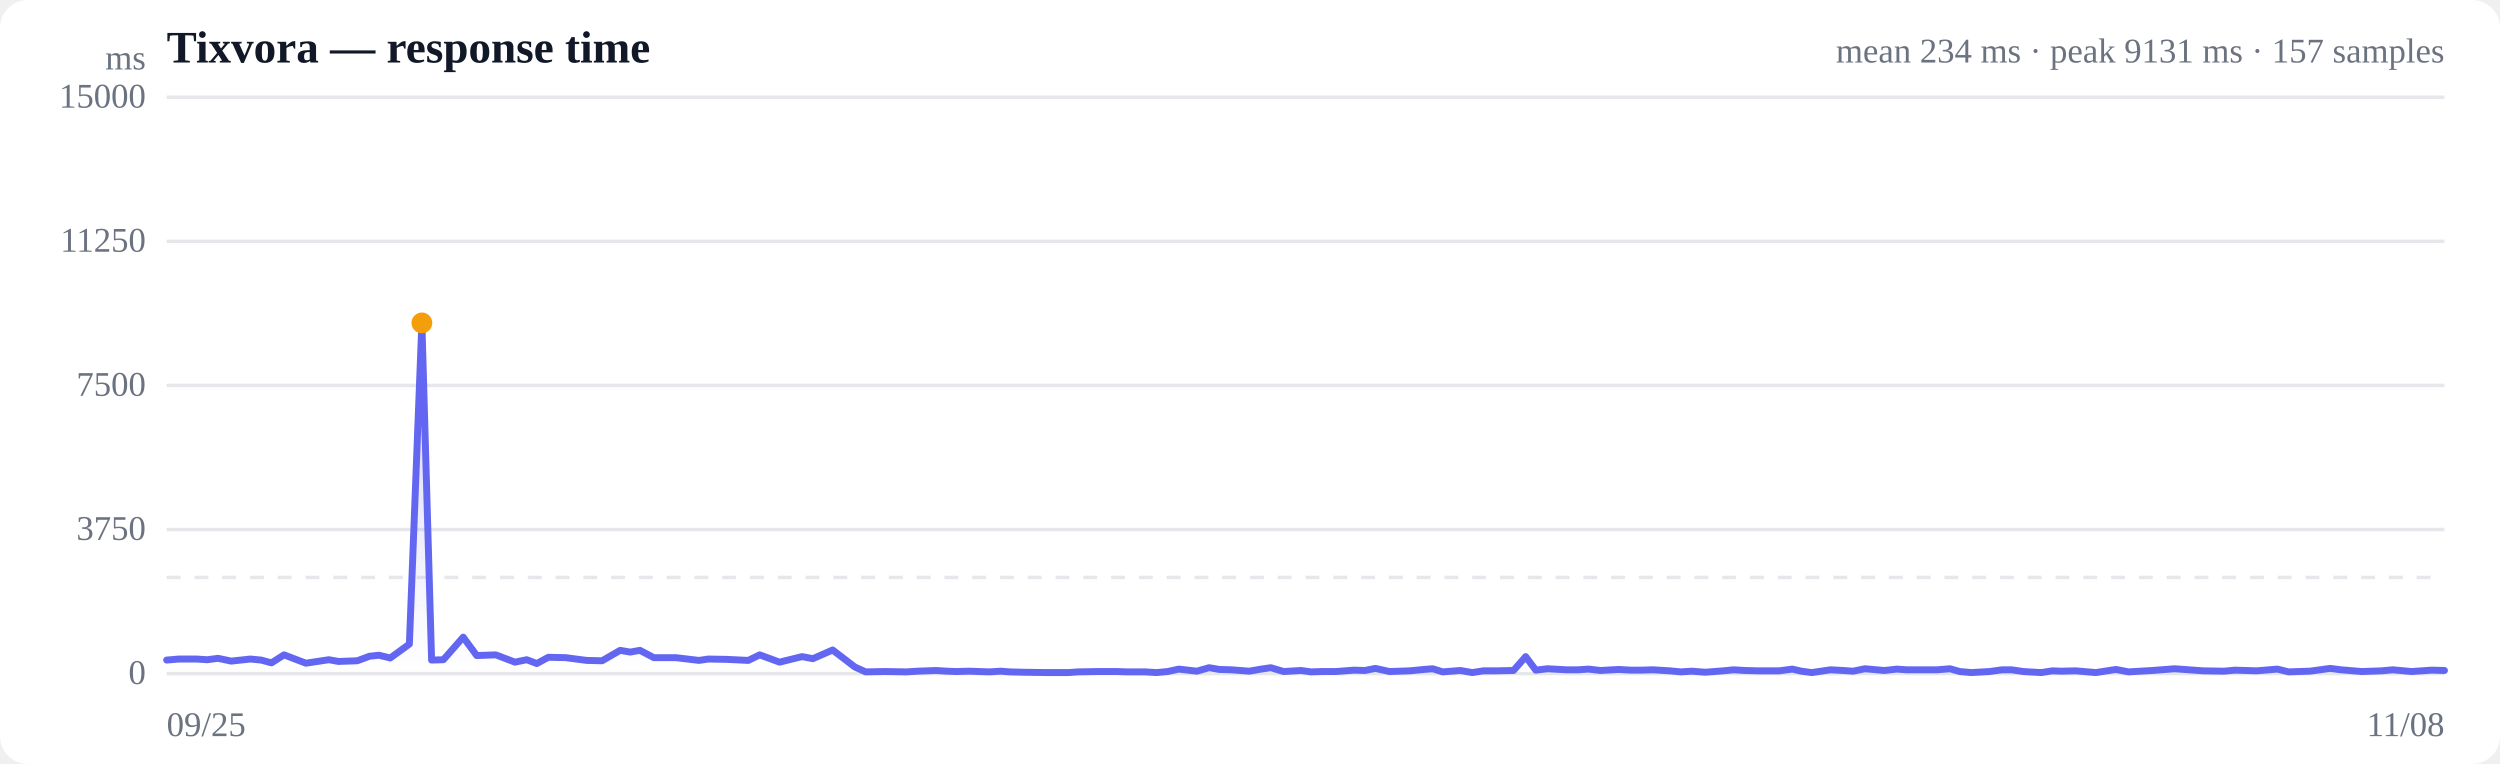
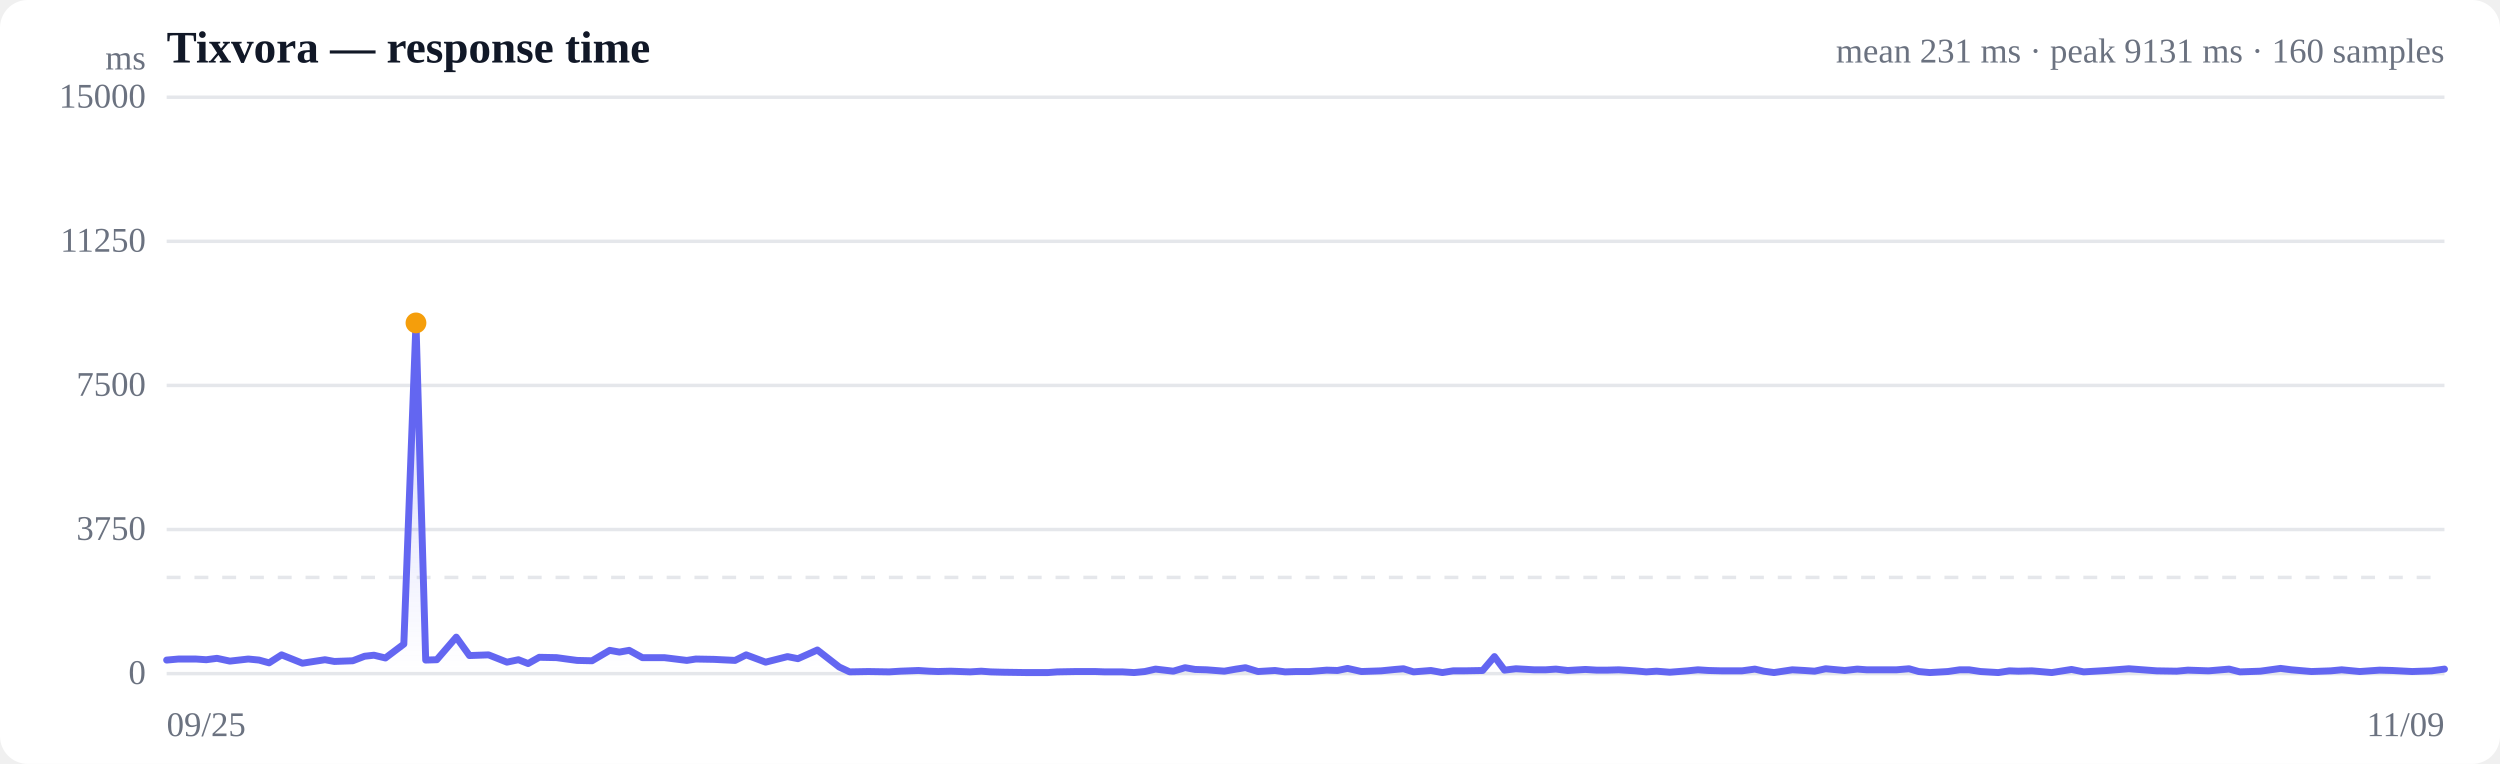
<svg xmlns="http://www.w3.org/2000/svg" viewBox="0 0 720 220" width="720" height="220" role="img" aria-label="Response time over time">
  <style>
  :root { color-scheme: light dark; }
  .bg { fill: #ffffff; }
  .grid { stroke: #e5e7eb; stroke-width: 1; }
  .axis { fill: #6b7280; font-size: 10px; }
  .title { fill: #111827; font-size: 13px; font-weight: 600; }
  .sub { fill: #6b7280; font-size: 10px; }
  .line { stroke: #6366f1; stroke-width: 2; fill: none; stroke-linejoin: round; stroke-linecap: round; }
  .area { fill: url(#fade); }
  .dot-degraded { fill: #f59e0b; }
  .dot-down { fill: #ef4444; }
  .empty { fill: #9ca3af; font-size: 12px; }
  @media (prefers-color-scheme: dark) {
    .bg { fill: #0b0f19; }
    .grid { stroke: #1f2937; }
    .axis, .sub { fill: #9ca3af; }
    .title { fill: #f3f4f6; }
    .line { stroke: #818cf8; }
  }
</style>
  <defs>
    <linearGradient id="fade" x1="0" y1="0" x2="0" y2="1">
      <stop offset="0%" stop-color="#6366f1" stop-opacity="0.28" />
      <stop offset="100%" stop-color="#6366f1" stop-opacity="0" />
    </linearGradient>
  </defs>
  <rect class="bg" width="720" height="220" rx="8" />
  <text class="title" x="48" y="18">Tixvora — response time</text>
-   <text class="sub" x="704" y="18" text-anchor="end">mean 234 ms · peak 9131 ms · 157 samples</text>
+   <text class="sub" x="704" y="18" text-anchor="end">mean 231 ms · peak 9131 ms · 160 samples</text>
  <line class="grid" x1="48" y1="194.0" x2="704" y2="194.0" />
  <text class="axis" x="42" y="197" text-anchor="end">0</text>
  <line class="grid" x1="48" y1="152.5" x2="704" y2="152.5" />
  <text class="axis" x="42" y="155.5" text-anchor="end">3750</text>
  <line class="grid" x1="48" y1="111.0" x2="704" y2="111.0" />
  <text class="axis" x="42" y="114" text-anchor="end">7500</text>
  <line class="grid" x1="48" y1="69.5" x2="704" y2="69.5" />
  <text class="axis" x="42" y="72.5" text-anchor="end">11250</text>
  <line class="grid" x1="48" y1="28.0" x2="704" y2="28.0" />
  <text class="axis" x="42" y="31" text-anchor="end">15000</text>
  <line class="grid" stroke-dasharray="4 4" x1="48" y1="166.3" x2="704" y2="166.3" />
-   <path class="area" d="M48.0,190.1 L48.0,190.1 L51.5,189.8 L56.6,189.8 L59.7,190.0 L62.8,189.6 L66.6,190.4 L72.1,189.8 L75.2,190.1 L78.2,190.9 L81.8,188.6 L88.1,191.0 L94.7,190.0 L97.5,190.5 L102.9,190.3 L106.4,189.0 L109.1,188.7 L112.4,189.5 L117.9,185.5 L121.5,93.0 L124.3,190.1 L127.7,190.0 L133.4,183.5 L137.3,188.8 L142.8,188.6 L148.3,190.7 L151.7,190.0 L154.6,191.1 L157.9,189.3 L162.9,189.4 L165.9,189.8 L169.0,190.2 L173.4,190.3 L178.6,187.3 L181.5,187.8 L184.3,187.3 L188.3,189.4 L194.6,189.4 L201.3,190.2 L204.0,189.8 L209.4,189.9 L215.5,190.2 L218.8,188.6 L224.5,190.7 L231.0,189.1 L234.1,189.7 L239.8,187.2 L246.2,192.1 L249.3,193.5 L254.9,193.4 L261.0,193.5 L264.3,193.3 L269.6,193.1 L272.7,193.3 L275.4,193.4 L279.1,193.3 L284.9,193.5 L288.2,193.3 L290.8,193.5 L294.6,193.6 L301.3,193.7 L307.7,193.7 L310.5,193.5 L316.1,193.4 L321.7,193.4 L324.5,193.5 L329.8,193.5 L333.1,193.7 L336.3,193.4 L339.5,192.7 L344.7,193.3 L348.2,192.3 L351.2,192.8 L354.6,192.9 L359.8,193.3 L363.2,192.7 L366.0,192.3 L369.7,193.4 L374.7,193.1 L377.6,193.5 L380.9,193.4 L384.8,193.4 L389.9,193.0 L393.1,193.1 L396.1,192.5 L400.2,193.4 L406.0,193.2 L410.1,192.8 L412.6,192.6 L415.5,193.5 L420.6,193.1 L424.0,193.7 L427.2,193.2 L430.6,193.2 L435.9,193.1 L439.4,189.1 L442.3,193.0 L445.7,192.6 L451.1,192.9 L454.5,192.9 L457.5,192.7 L460.9,193.1 L466.2,192.8 L469.6,193.0 L472.5,193.0 L476.1,192.9 L480.9,193.2 L484.1,193.5 L487.2,193.3 L491.1,193.6 L496.3,193.2 L499.3,192.9 L502.5,193.1 L506.3,193.2 L512.4,193.2 L516.2,192.7 L518.8,193.3 L521.8,193.7 L527.2,192.9 L530.8,193.1 L533.7,193.3 L537.1,192.6 L542.7,193.1 L546.3,192.7 L549.1,192.9 L552.5,192.9 L557.9,192.9 L561.6,192.6 L564.4,193.4 L567.7,193.7 L573.0,193.4 L576.6,192.9 L579.3,192.9 L582.7,193.4 L587.9,193.7 L591.1,193.2 L593.8,193.3 L597.8,193.2 L603.6,193.7 L609.4,192.8 L613.0,193.5 L619.9,193.1 L626.3,192.6 L634.5,193.2 L640.5,193.3 L643.7,193.0 L649.9,193.2 L655.9,192.7 L659.1,193.5 L665.2,193.3 L671.1,192.5 L674.2,192.9 L680.2,193.4 L685.9,193.2 L689.1,192.9 L694.5,193.4 L700.3,193.0 L704.0,193.1 L704.0,194.0 L48.0,194.0 Z" />
-   <path class="line" d="M48.0,190.1 L51.5,189.8 L56.6,189.8 L59.7,190.0 L62.8,189.6 L66.6,190.4 L72.1,189.8 L75.2,190.1 L78.2,190.9 L81.8,188.6 L88.1,191.0 L94.7,190.0 L97.5,190.5 L102.9,190.3 L106.4,189.0 L109.1,188.7 L112.4,189.5 L117.9,185.5 L121.5,93.0 L124.3,190.1 L127.7,190.0 L133.4,183.5 L137.3,188.8 L142.8,188.6 L148.3,190.7 L151.7,190.0 L154.6,191.1 L157.9,189.3 L162.9,189.4 L165.9,189.8 L169.0,190.2 L173.4,190.3 L178.6,187.3 L181.5,187.8 L184.3,187.3 L188.3,189.4 L194.6,189.4 L201.3,190.2 L204.0,189.8 L209.4,189.9 L215.5,190.2 L218.8,188.6 L224.5,190.7 L231.0,189.1 L234.1,189.7 L239.8,187.2 L246.2,192.1 L249.3,193.5 L254.9,193.4 L261.0,193.5 L264.3,193.3 L269.6,193.1 L272.7,193.3 L275.4,193.4 L279.1,193.3 L284.9,193.5 L288.2,193.3 L290.8,193.5 L294.6,193.6 L301.3,193.7 L307.7,193.7 L310.5,193.5 L316.1,193.4 L321.7,193.4 L324.5,193.5 L329.8,193.5 L333.1,193.7 L336.3,193.4 L339.5,192.7 L344.7,193.3 L348.2,192.3 L351.2,192.8 L354.6,192.9 L359.8,193.3 L363.2,192.7 L366.0,192.3 L369.7,193.4 L374.7,193.1 L377.6,193.5 L380.9,193.4 L384.8,193.4 L389.9,193.0 L393.1,193.1 L396.1,192.5 L400.2,193.4 L406.0,193.2 L410.1,192.8 L412.6,192.6 L415.5,193.5 L420.6,193.1 L424.0,193.7 L427.2,193.2 L430.6,193.2 L435.9,193.1 L439.4,189.1 L442.3,193.0 L445.7,192.6 L451.1,192.9 L454.5,192.9 L457.5,192.7 L460.9,193.1 L466.2,192.8 L469.6,193.0 L472.5,193.0 L476.1,192.9 L480.9,193.2 L484.1,193.5 L487.2,193.3 L491.1,193.6 L496.3,193.2 L499.3,192.9 L502.5,193.1 L506.3,193.2 L512.4,193.2 L516.2,192.7 L518.8,193.3 L521.8,193.7 L527.2,192.9 L530.8,193.1 L533.7,193.3 L537.1,192.6 L542.7,193.1 L546.3,192.7 L549.1,192.9 L552.5,192.9 L557.9,192.9 L561.6,192.6 L564.4,193.4 L567.7,193.7 L573.0,193.4 L576.6,192.9 L579.3,192.9 L582.7,193.4 L587.9,193.7 L591.1,193.2 L593.8,193.3 L597.8,193.2 L603.6,193.7 L609.4,192.8 L613.0,193.5 L619.9,193.1 L626.3,192.6 L634.5,193.2 L640.5,193.3 L643.7,193.0 L649.9,193.2 L655.9,192.7 L659.1,193.5 L665.2,193.3 L671.1,192.5 L674.2,192.9 L680.2,193.4 L685.9,193.2 L689.1,192.9 L694.5,193.4 L700.3,193.0 L704.0,193.1" />
-   <circle class="dot-degraded" cx="121.5" cy="93.0" r="3" />
+   <path class="area" d="M48.0,190.1 L48.0,190.1 L51.4,189.8 L56.4,189.8 L59.4,190.0 L62.5,189.6 L66.2,190.4 L71.5,189.8 L74.6,190.1 L77.5,190.9 L81.1,188.6 L87.1,191.0 L93.6,190.0 L96.3,190.5 L101.6,190.3 L105.0,189.0 L107.7,188.7 L111.0,189.5 L116.3,185.5 L119.8,93.0 L122.6,190.1 L125.8,190.0 L131.4,183.5 L135.2,188.8 L140.7,188.6 L146.0,190.7 L149.3,190.0 L152.1,191.1 L155.3,189.3 L160.3,189.4 L163.2,189.8 L166.2,190.2 L170.5,190.3 L175.6,187.3 L178.4,187.8 L181.2,187.3 L185.0,189.4 L191.3,189.4 L197.8,190.2 L200.4,189.8 L205.7,189.9 L211.7,190.2 L214.9,188.6 L220.5,190.7 L226.8,189.1 L229.8,189.7 L235.4,187.2 L241.7,192.1 L244.7,193.5 L250.1,193.4 L256.1,193.5 L259.3,193.3 L264.5,193.1 L267.6,193.3 L270.2,193.4 L273.8,193.3 L279.4,193.5 L282.6,193.3 L285.3,193.5 L288.9,193.6 L295.5,193.7 L301.8,193.7 L304.5,193.5 L309.9,193.4 L315.4,193.4 L318.2,193.5 L323.3,193.5 L326.6,193.7 L329.7,193.4 L332.8,192.7 L337.9,193.3 L341.3,192.3 L344.2,192.8 L347.5,192.9 L352.6,193.3 L356.0,192.7 L358.7,192.3 L362.3,193.4 L367.2,193.1 L370.1,193.5 L373.3,193.4 L377.1,193.4 L382.1,193.0 L385.2,193.1 L388.1,192.5 L392.1,193.4 L397.8,193.2 L401.8,192.8 L404.2,192.6 L407.1,193.5 L412.1,193.1 L415.4,193.7 L418.5,193.2 L421.8,193.2 L427.0,193.1 L430.4,189.1 L433.3,193.0 L436.6,192.6 L441.8,192.9 L445.2,192.9 L448.1,192.7 L451.5,193.1 L456.6,192.8 L459.9,193.0 L462.8,193.0 L466.2,192.9 L470.9,193.2 L474.1,193.5 L477.1,193.3 L480.9,193.6 L486.0,193.2 L489.0,192.9 L492.0,193.1 L495.8,193.2 L501.7,193.2 L505.4,192.7 L508.0,193.3 L510.9,193.7 L516.2,192.9 L519.7,193.1 L522.6,193.3 L525.8,192.6 L531.3,193.1 L534.9,192.7 L537.6,192.9 L540.9,192.9 L546.2,192.9 L549.8,192.6 L552.6,193.4 L555.8,193.7 L561.0,193.4 L564.4,192.9 L567.1,192.9 L570.4,193.4 L575.5,193.7 L578.7,193.2 L581.3,193.3 L585.2,193.2 L590.9,193.7 L596.6,192.8 L600.1,193.5 L606.8,193.1 L613.1,192.6 L621.1,193.2 L626.9,193.3 L630.1,193.0 L636.1,193.2 L642.0,192.7 L645.1,193.5 L651.0,193.3 L656.8,192.5 L659.9,192.9 L665.7,193.4 L671.3,193.2 L674.4,192.9 L679.6,193.4 L685.3,193.0 L689.0,193.1 L694.7,193.4 L700.3,193.2 L704.0,192.7 L704.0,194.0 L48.0,194.0 Z" />
+   <path class="line" d="M48.0,190.1 L51.4,189.8 L56.4,189.8 L59.4,190.0 L62.5,189.6 L66.2,190.4 L71.5,189.8 L74.6,190.1 L77.5,190.9 L81.1,188.6 L87.1,191.0 L93.6,190.0 L96.3,190.5 L101.6,190.3 L105.0,189.0 L107.7,188.7 L111.0,189.5 L116.3,185.5 L119.8,93.0 L122.6,190.1 L125.8,190.0 L131.4,183.5 L135.2,188.8 L140.7,188.6 L146.0,190.7 L149.3,190.0 L152.1,191.1 L155.3,189.3 L160.3,189.4 L163.2,189.8 L166.2,190.2 L170.5,190.3 L175.6,187.3 L178.4,187.8 L181.2,187.3 L185.0,189.4 L191.3,189.4 L197.8,190.2 L200.4,189.8 L205.7,189.9 L211.7,190.2 L214.9,188.6 L220.5,190.7 L226.8,189.1 L229.8,189.7 L235.4,187.2 L241.7,192.1 L244.7,193.5 L250.1,193.4 L256.1,193.5 L259.3,193.3 L264.5,193.1 L267.6,193.3 L270.2,193.4 L273.8,193.3 L279.4,193.5 L282.6,193.3 L285.3,193.5 L288.9,193.6 L295.5,193.7 L301.8,193.7 L304.5,193.5 L309.9,193.4 L315.4,193.4 L318.2,193.5 L323.3,193.5 L326.6,193.7 L329.7,193.4 L332.8,192.7 L337.9,193.3 L341.3,192.3 L344.2,192.8 L347.5,192.9 L352.6,193.3 L356.0,192.7 L358.7,192.3 L362.3,193.4 L367.2,193.1 L370.1,193.5 L373.3,193.4 L377.1,193.4 L382.1,193.0 L385.2,193.1 L388.1,192.5 L392.1,193.4 L397.8,193.2 L401.8,192.8 L404.2,192.6 L407.1,193.5 L412.1,193.1 L415.4,193.7 L418.5,193.2 L421.8,193.2 L427.0,193.1 L430.4,189.1 L433.3,193.0 L436.6,192.6 L441.8,192.9 L445.2,192.9 L448.1,192.7 L451.5,193.1 L456.6,192.8 L459.9,193.0 L462.8,193.0 L466.2,192.9 L470.9,193.2 L474.1,193.5 L477.1,193.3 L480.9,193.6 L486.0,193.2 L489.0,192.9 L492.0,193.1 L495.8,193.2 L501.7,193.2 L505.4,192.7 L508.0,193.3 L510.9,193.7 L516.2,192.9 L519.7,193.1 L522.6,193.3 L525.8,192.6 L531.3,193.1 L534.9,192.7 L537.6,192.9 L540.9,192.9 L546.2,192.9 L549.8,192.6 L552.6,193.4 L555.8,193.7 L561.0,193.4 L564.4,192.9 L567.1,192.9 L570.4,193.4 L575.5,193.7 L578.7,193.2 L581.3,193.3 L585.2,193.2 L590.9,193.7 L596.6,192.8 L600.1,193.5 L606.8,193.1 L613.1,192.6 L621.1,193.2 L626.9,193.3 L630.1,193.0 L636.1,193.2 L642.0,192.7 L645.1,193.5 L651.0,193.3 L656.8,192.5 L659.9,192.9 L665.7,193.4 L671.3,193.2 L674.4,192.9 L679.6,193.4 L685.3,193.0 L689.0,193.1 L694.7,193.4 L700.3,193.2 L704.0,192.7" />
+   <circle class="dot-degraded" cx="119.8" cy="93.0" r="3" />
  <text class="axis" x="48" y="212">09/25</text>
-   <text class="axis" x="704" y="212" text-anchor="end">11/08</text>
+   <text class="axis" x="704" y="212" text-anchor="end">11/09</text>
  <text class="axis" x="42" y="20" text-anchor="end">ms</text>
</svg>
